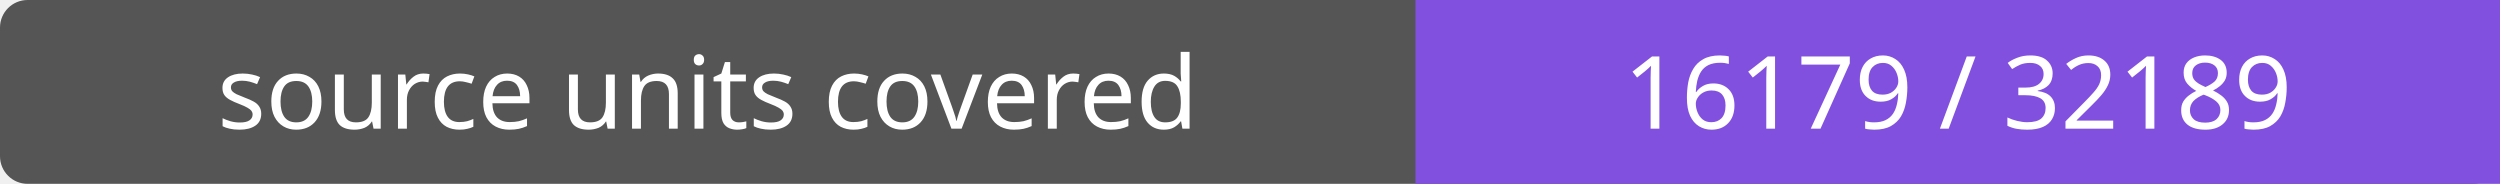
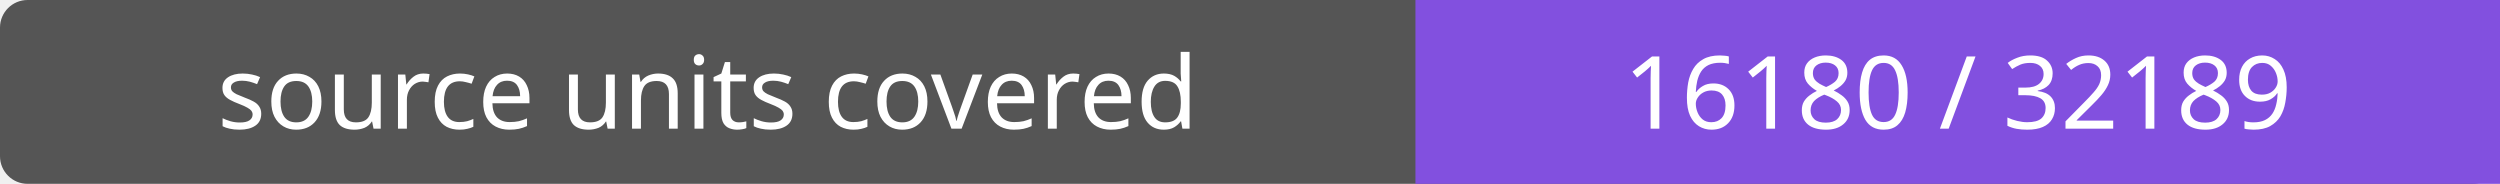
- <svg xmlns="http://www.w3.org/2000/svg" width="272" height="20" role="img" aria-label="source units covered: 16179 / 32189">
+ <svg xmlns="http://www.w3.org/2000/svg" width="272" height="20" role="img" aria-label="source units covered: 16180 / 32189">
  <rect width="272" height="20" rx="3" fill="#555" />
  <path fill="#8250df" d="M154 0h118v20H154z" />
  <g fill="#fff" text-anchor="middle" font-family="Verdana,sans-serif" font-size="11">
    <text x="77.0" y="14">source units covered</text>
-     <text x="213.0" y="14">16179 / 32189</text>
+     <text x="213.0" y="14">16180 / 32189</text>
  </g>
</svg>
